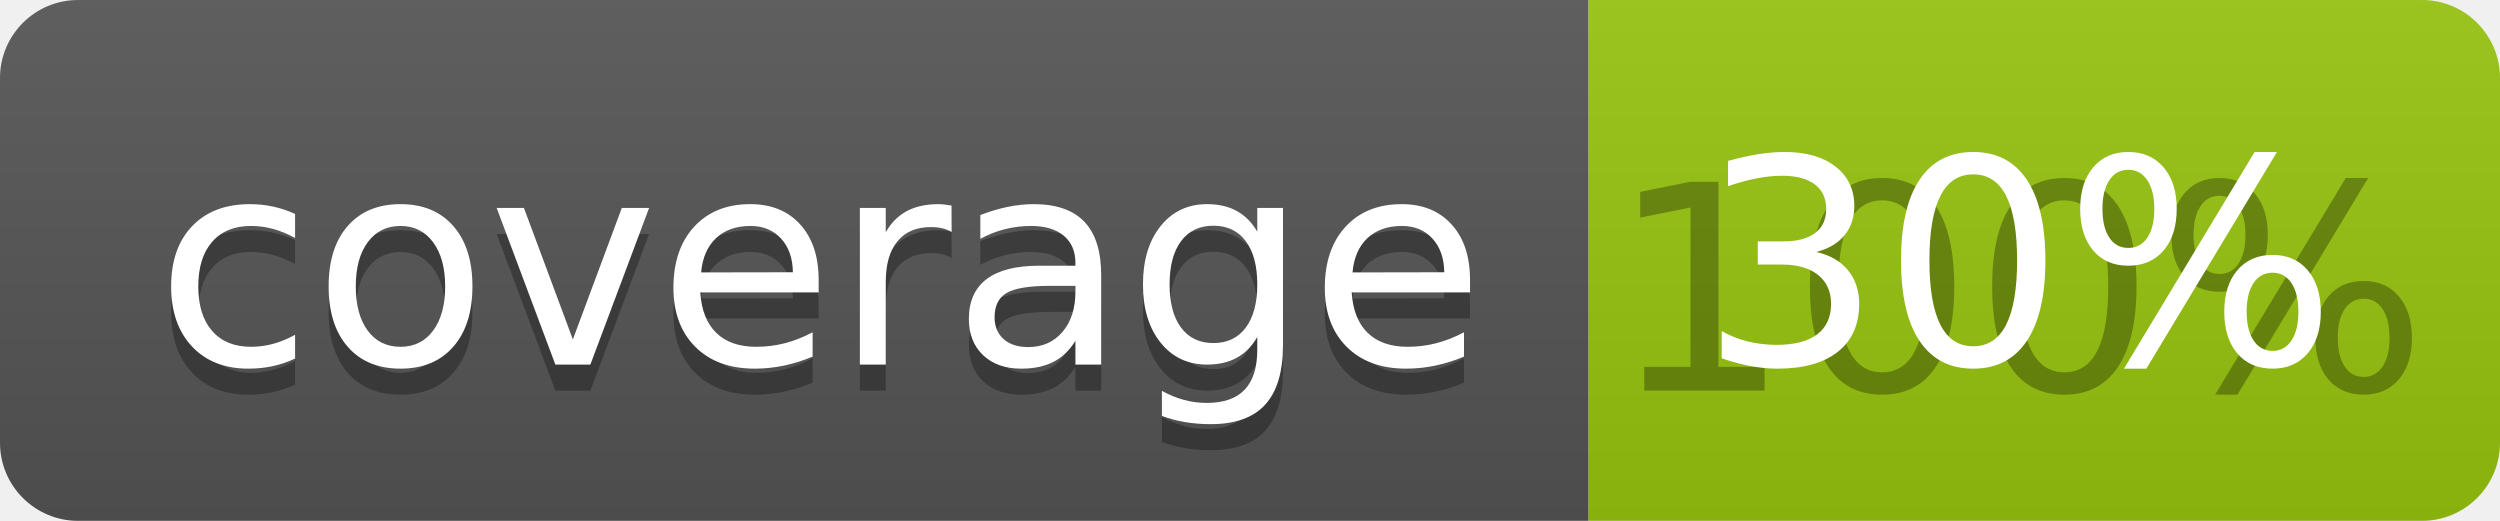
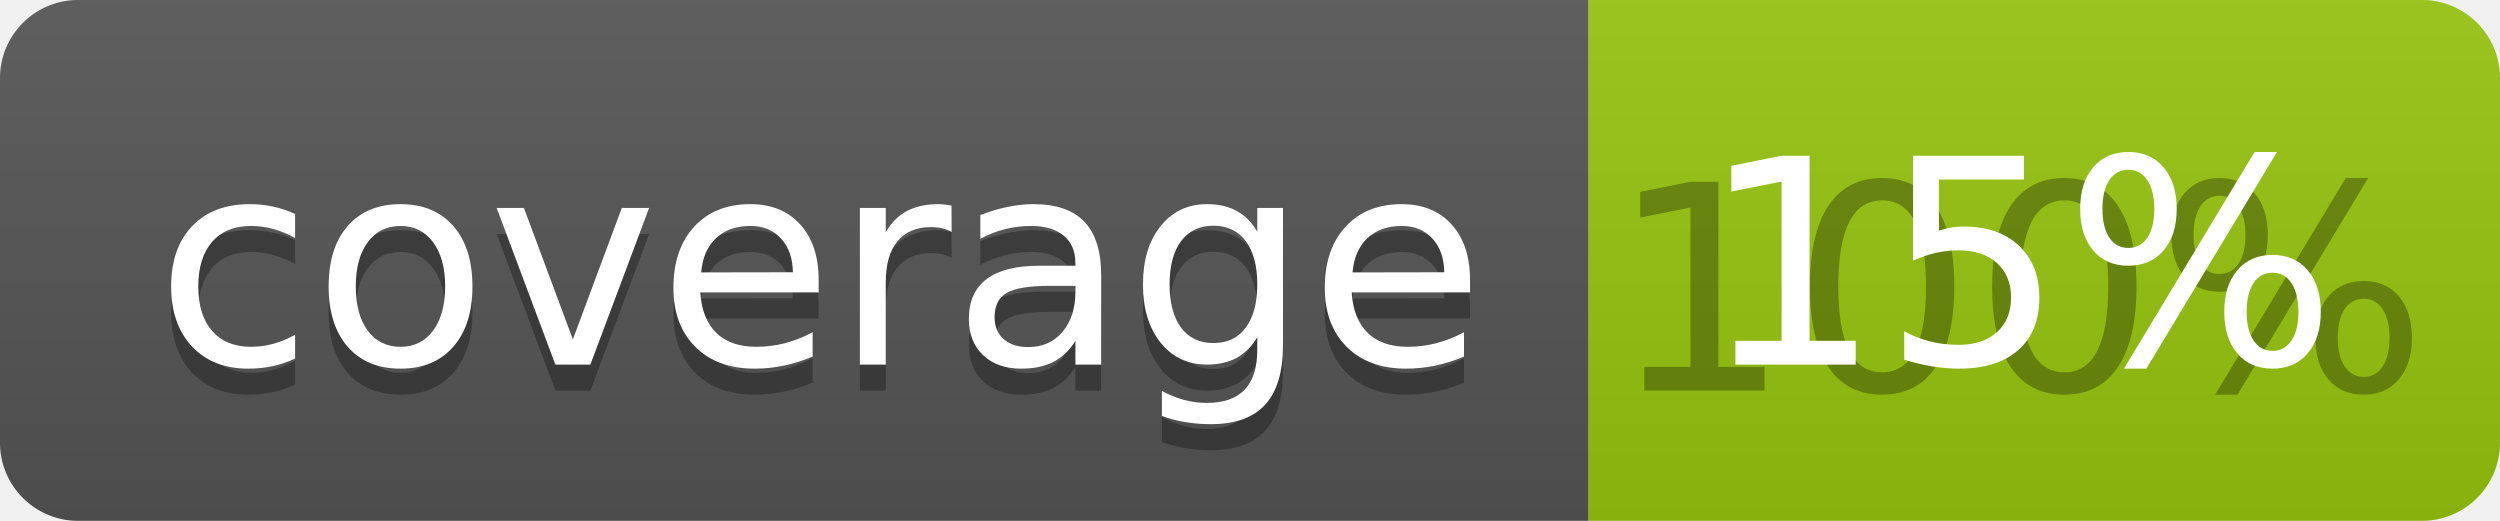
<svg xmlns="http://www.w3.org/2000/svg" width="96" height="20">
  <linearGradient id="b" x2="0" y2="100%">
    <stop offset="0" stop-color="#bbb" stop-opacity=".1" />
    <stop offset="1" stop-opacity=".1" />
  </linearGradient>
  <clipPath id="a">
    <rect width="96" height="20" rx="3" fill="#fff" />
  </clipPath>
  <g clip-path="url(#a)">
    <path fill="#555" d="M0 0h61v20H0z" />
    <path fill="#97C50F" d="M61 0h35v20H61z" />
    <path fill="url(#b)" d="M0 0h96v20H0z" />
  </g>
  <g fill="#fff" text-anchor="middle" font-family="DejaVu Sans,Verdana,Geneva,sans-serif" font-size="110">
    <text x="315" y="150" fill="#010101" fill-opacity=".3" transform="scale(.1)" textLength="510">coverage</text>
    <text x="315" y="140" transform="scale(.1)" textLength="510">coverage</text>
    <text x="775" y="150" fill="#010101" fill-opacity=".3" transform="scale(.1)" textLength="250">100%</text>
-     <text x="775" y="140" transform="scale(.1)" textLength="250">30%</text>
+     <text x="775" y="140" transform="scale(.1)" textLength="250">15%</text>
  </g>
</svg>
